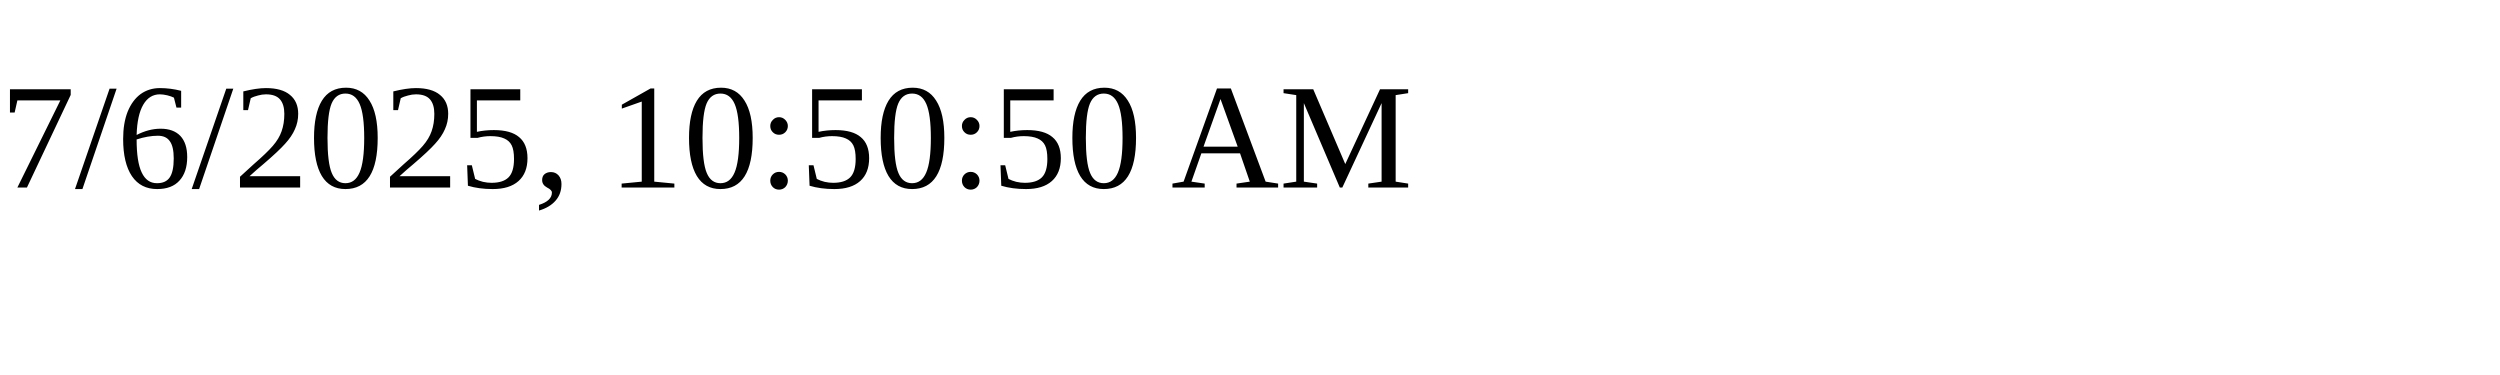
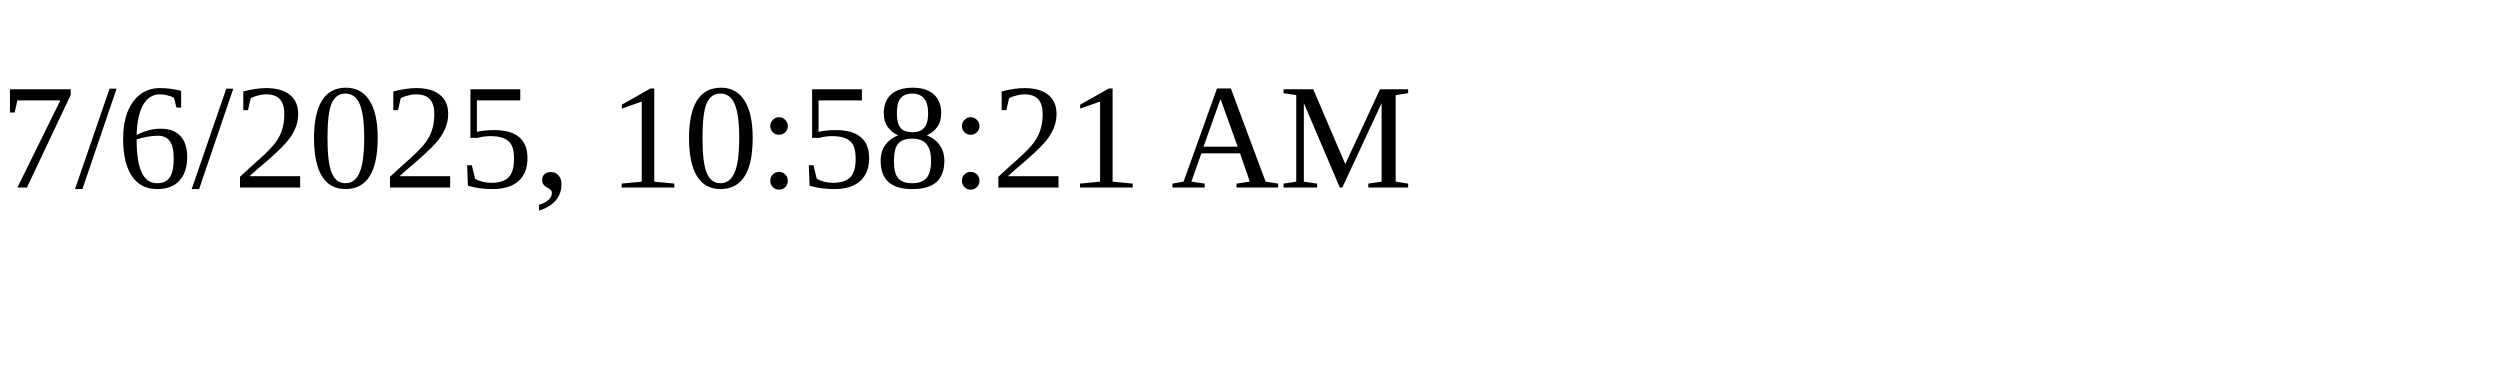
<svg xmlns="http://www.w3.org/2000/svg" height="30" width="200">
-   <text x="0" y="15">7/6/2025, 10:50:50 AM</text>
+   <text x="0" y="15">7/6/2025, 10:58:21 AM</text>
</svg>
